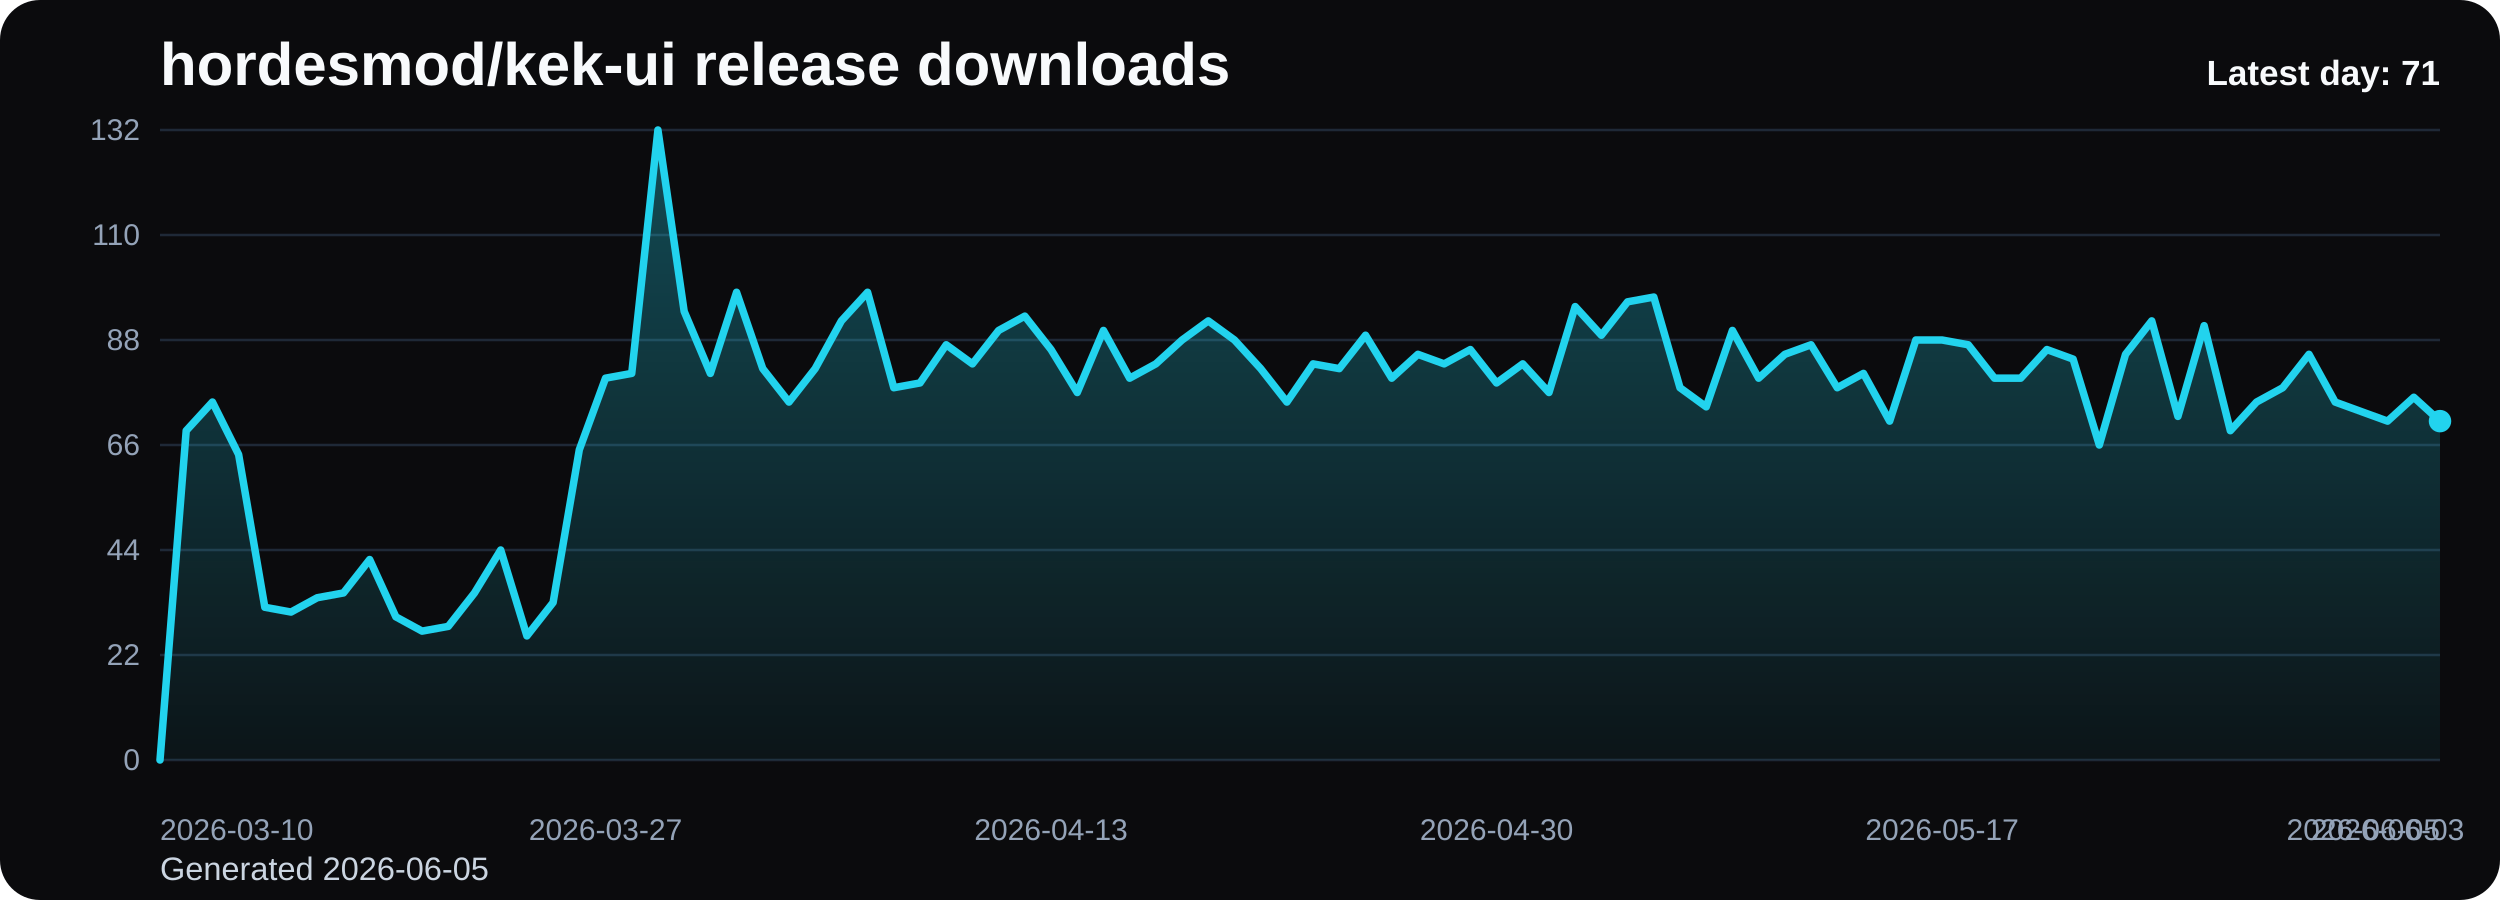
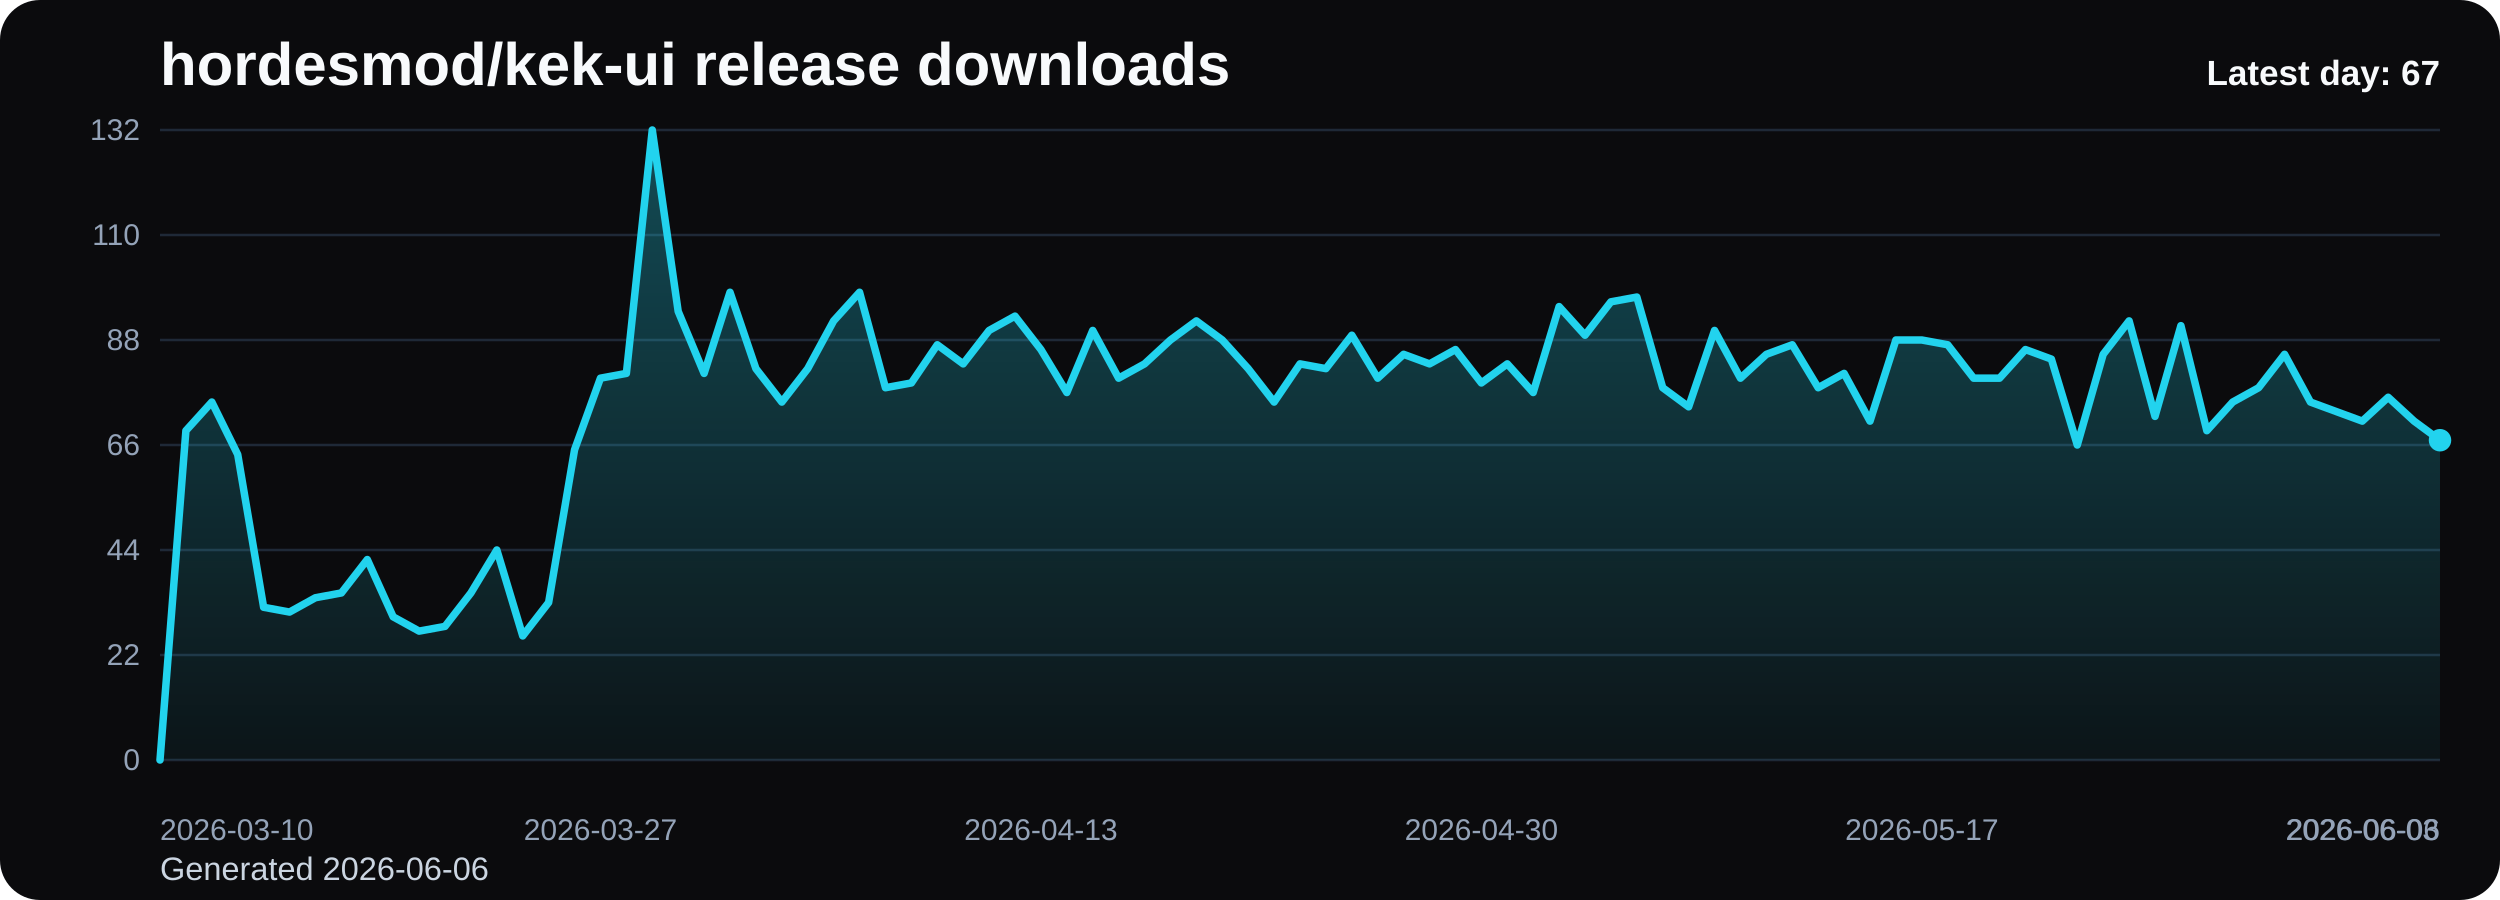
<svg xmlns="http://www.w3.org/2000/svg" viewBox="0 0 1000 360" role="img" aria-label="hordesmod/kek-ui release downloads chart">
  <defs>
    <linearGradient id="fill-daily-black" x1="0" y1="0" x2="0" y2="1">
      <stop offset="0%" stop-color="#22d3ee" stop-opacity="0.32" />
      <stop offset="100%" stop-color="#22d3ee" stop-opacity="0.05" />
    </linearGradient>
    <style>
      .bg { fill: #0b0b0d; }
      .title { font: 700 24px Arial, sans-serif; fill: #f8fafc; }
      .sub { font: 400 13px Arial, sans-serif; fill: #cbd5e1; }
      .grid { stroke: #1f2937; stroke-width: 1; }
      .axis { font: 400 12px Arial, sans-serif; fill: #94a3b8; }
      .line { fill: none; stroke: #22d3ee; stroke-width: 3; stroke-linecap: round; stroke-linejoin: round; }
      .dot { fill: #22d3ee; }
      .value { font: 600 11px Arial, sans-serif; fill: #cbd5e1; }
      .latest { font: 700 14px Arial, sans-serif; fill: #f8fafc; }
    </style>
  </defs>
  <rect class="bg" x="0" y="0" width="1000" height="360" rx="16" />
  <text class="title" x="64" y="34">hordesmod/kek-ui release downloads</text>
-   <text class="sub" x="64" y="352">Generated 2026-06-05</text>
+   <text class="sub" x="64" y="352">Generated 2026-06-06</text>
  <line x1="64" y1="52.00" x2="976" y2="52.00" class="grid" />
  <text x="56" y="56.00" text-anchor="end" class="axis">132</text>
  <line x1="64" y1="94.00" x2="976" y2="94.00" class="grid" />
  <text x="56" y="98.00" text-anchor="end" class="axis">110</text>
  <line x1="64" y1="136.00" x2="976" y2="136.00" class="grid" />
  <text x="56" y="140.00" text-anchor="end" class="axis">88</text>
  <line x1="64" y1="178.00" x2="976" y2="178.00" class="grid" />
  <text x="56" y="182.00" text-anchor="end" class="axis">66</text>
  <line x1="64" y1="220.00" x2="976" y2="220.00" class="grid" />
  <text x="56" y="224.00" text-anchor="end" class="axis">44</text>
  <line x1="64" y1="262.00" x2="976" y2="262.00" class="grid" />
  <text x="56" y="266.00" text-anchor="end" class="axis">22</text>
  <line x1="64" y1="304.00" x2="976" y2="304.00" class="grid" />
  <text x="56" y="308.00" text-anchor="end" class="axis">0</text>
-   <path d="M 64.00 304 L 64.00 304.00 L 74.48 172.27 L 84.97 160.82 L 95.45 181.82 L 105.93 242.91 L 116.41 244.82 L 126.90 239.09 L 137.38 237.18 L 147.86 223.82 L 158.34 246.73 L 168.83 252.45 L 179.31 250.55 L 189.79 237.18 L 200.28 220.00 L 210.76 254.36 L 221.24 241.00 L 231.72 179.91 L 242.21 151.27 L 252.69 149.36 L 263.17 52.00 L 273.66 124.55 L 284.14 149.36 L 294.62 116.91 L 305.10 147.45 L 315.59 160.82 L 326.07 147.45 L 336.55 128.36 L 347.03 116.91 L 357.52 155.09 L 368.00 153.18 L 378.48 137.91 L 388.97 145.55 L 399.45 132.18 L 409.93 126.45 L 420.41 139.82 L 430.90 157.00 L 441.38 132.18 L 451.86 151.27 L 462.34 145.55 L 472.83 136.00 L 483.31 128.36 L 493.79 136.00 L 504.28 147.45 L 514.76 160.82 L 525.24 145.55 L 535.72 147.45 L 546.21 134.09 L 556.69 151.27 L 567.17 141.73 L 577.66 145.55 L 588.14 139.82 L 598.62 153.18 L 609.10 145.55 L 619.59 157.00 L 630.07 122.64 L 640.55 134.09 L 651.03 120.73 L 661.52 118.82 L 672.00 155.09 L 682.48 162.73 L 692.97 132.18 L 703.45 151.27 L 713.93 141.73 L 724.41 137.91 L 734.90 155.09 L 745.38 149.36 L 755.86 168.45 L 766.34 136.00 L 776.83 136.00 L 787.31 137.91 L 797.79 151.27 L 808.28 151.27 L 818.76 139.82 L 829.24 143.64 L 839.72 178.00 L 850.21 141.73 L 860.69 128.36 L 871.17 166.55 L 881.66 130.27 L 892.14 172.27 L 902.62 160.82 L 913.10 155.09 L 923.59 141.73 L 934.07 160.82 L 944.55 164.64 L 955.03 168.45 L 965.52 158.91 L 976.00 168.45 L 976.00 304 Z" fill="url(#fill-daily-black)" />
-   <polyline class="line" points="64.00,304.00 74.48,172.27 84.97,160.82 95.45,181.82 105.93,242.91 116.41,244.82 126.90,239.09 137.38,237.18 147.86,223.82 158.34,246.73 168.83,252.45 179.31,250.55 189.79,237.18 200.28,220.00 210.76,254.36 221.24,241.00 231.72,179.91 242.21,151.27 252.69,149.36 263.17,52.00 273.66,124.55 284.14,149.36 294.62,116.91 305.10,147.45 315.59,160.82 326.07,147.45 336.55,128.36 347.03,116.91 357.52,155.09 368.00,153.18 378.48,137.91 388.97,145.55 399.45,132.18 409.93,126.45 420.41,139.82 430.90,157.00 441.38,132.18 451.86,151.27 462.34,145.55 472.83,136.00 483.31,128.36 493.79,136.00 504.28,147.45 514.76,160.82 525.24,145.55 535.72,147.45 546.21,134.09 556.69,151.27 567.17,141.73 577.66,145.55 588.14,139.82 598.62,153.18 609.10,145.55 619.59,157.00 630.07,122.64 640.55,134.09 651.03,120.73 661.52,118.82 672.00,155.09 682.48,162.73 692.97,132.18 703.45,151.27 713.93,141.73 724.41,137.91 734.90,155.09 745.38,149.36 755.86,168.45 766.34,136.00 776.83,136.00 787.31,137.91 797.79,151.27 808.28,151.27 818.76,139.82 829.24,143.64 839.72,178.00 850.21,141.73 860.69,128.36 871.17,166.55 881.66,130.27 892.14,172.27 902.62,160.82 913.10,155.09 923.59,141.73 934.07,160.82 944.55,164.64 955.03,168.45 965.52,158.91 976.00,168.45" />
-   <circle class="dot" cx="976.00" cy="168.45" r="4.5" />
+   <path d="M 64.00 304 L 64.00 304.00 L 74.36 172.27 L 84.73 160.82 L 95.09 181.82 L 105.45 242.91 L 115.82 244.82 L 126.18 239.09 L 136.55 237.18 L 146.91 223.82 L 157.27 246.73 L 167.64 252.45 L 178.00 250.55 L 188.36 237.18 L 198.73 220.00 L 209.09 254.36 L 219.45 241.00 L 229.82 179.91 L 240.18 151.27 L 250.55 149.36 L 260.91 52.00 L 271.27 124.55 L 281.64 149.36 L 292.00 116.91 L 302.36 147.45 L 312.73 160.82 L 323.09 147.45 L 333.45 128.36 L 343.82 116.91 L 354.18 155.09 L 364.55 153.18 L 374.91 137.91 L 385.27 145.55 L 395.64 132.18 L 406.00 126.45 L 416.36 139.82 L 426.73 157.00 L 437.09 132.18 L 447.45 151.27 L 457.82 145.55 L 468.18 136.00 L 478.55 128.36 L 488.91 136.00 L 499.27 147.45 L 509.64 160.82 L 520.00 145.55 L 530.36 147.45 L 540.73 134.09 L 551.09 151.27 L 561.45 141.73 L 571.82 145.55 L 582.18 139.82 L 592.55 153.18 L 602.91 145.55 L 613.27 157.00 L 623.64 122.64 L 634.00 134.09 L 644.36 120.73 L 654.73 118.82 L 665.09 155.09 L 675.45 162.73 L 685.82 132.18 L 696.18 151.27 L 706.55 141.73 L 716.91 137.91 L 727.27 155.09 L 737.64 149.36 L 748.00 168.45 L 758.36 136.00 L 768.73 136.00 L 779.09 137.91 L 789.45 151.27 L 799.82 151.27 L 810.18 139.82 L 820.55 143.64 L 830.91 178.00 L 841.27 141.73 L 851.64 128.36 L 862.00 166.55 L 872.36 130.27 L 882.73 172.27 L 893.09 160.82 L 903.45 155.09 L 913.82 141.73 L 924.18 160.82 L 934.55 164.64 L 944.91 168.45 L 955.27 158.91 L 965.64 168.45 L 976.00 176.09 L 976.00 304 Z" fill="url(#fill-daily-black)" />
+   <polyline class="line" points="64.00,304.00 74.36,172.27 84.73,160.82 95.09,181.82 105.45,242.91 115.82,244.82 126.18,239.09 136.55,237.18 146.91,223.82 157.27,246.73 167.64,252.45 178.00,250.55 188.36,237.18 198.73,220.00 209.09,254.36 219.45,241.00 229.82,179.91 240.18,151.27 250.55,149.36 260.91,52.00 271.27,124.55 281.64,149.36 292.00,116.91 302.36,147.45 312.73,160.82 323.09,147.45 333.45,128.36 343.82,116.91 354.18,155.09 364.55,153.18 374.91,137.91 385.27,145.55 395.64,132.18 406.00,126.45 416.36,139.82 426.73,157.00 437.09,132.18 447.45,151.27 457.82,145.55 468.18,136.00 478.55,128.36 488.91,136.00 499.27,147.45 509.64,160.82 520.00,145.55 530.36,147.45 540.73,134.09 551.09,151.27 561.45,141.73 571.82,145.55 582.18,139.82 592.55,153.18 602.91,145.55 613.27,157.00 623.64,122.64 634.00,134.09 644.36,120.73 654.73,118.82 665.09,155.09 675.45,162.73 685.82,132.18 696.18,151.27 706.55,141.73 716.91,137.91 727.27,155.09 737.64,149.36 748.00,168.45 758.36,136.00 768.73,136.00 779.09,137.91 789.45,151.27 799.82,151.27 810.18,139.82 820.55,143.64 830.91,178.00 841.27,141.73 851.64,128.36 862.00,166.55 872.36,130.27 882.73,172.27 893.09,160.82 903.45,155.09 913.82,141.73 924.18,160.82 934.55,164.64 944.91,168.45 955.27,158.91 965.64,168.45 976.00,176.09" />
+   <circle class="dot" cx="976.00" cy="176.09" r="4.5" />
  <text class="axis" x="64.00" y="336" text-anchor="start">2026-03-10</text>
-   <text class="axis" x="242.21" y="336" text-anchor="middle">2026-03-27</text>
-   <text class="axis" x="420.41" y="336" text-anchor="middle">2026-04-13</text>
-   <text class="axis" x="598.62" y="336" text-anchor="middle">2026-04-30</text>
-   <text class="axis" x="776.83" y="336" text-anchor="middle">2026-05-17</text>
-   <text class="axis" x="955.03" y="336" text-anchor="middle">2026-06-03</text>
-   <text class="axis" x="976.00" y="336" text-anchor="end">2026-06-05</text>
-   <text class="latest" x="976" y="34" text-anchor="end">Latest day: 71</text>
+   <text class="axis" x="240.18" y="336" text-anchor="middle">2026-03-27</text>
+   <text class="axis" x="416.36" y="336" text-anchor="middle">2026-04-13</text>
+   <text class="axis" x="592.55" y="336" text-anchor="middle">2026-04-30</text>
+   <text class="axis" x="768.73" y="336" text-anchor="middle">2026-05-17</text>
+   <text class="axis" x="944.91" y="336" text-anchor="middle">2026-06-03</text>
+   <text class="axis" x="976.00" y="336" text-anchor="end">2026-06-06</text>
+   <text class="latest" x="976" y="34" text-anchor="end">Latest day: 67</text>
</svg>
